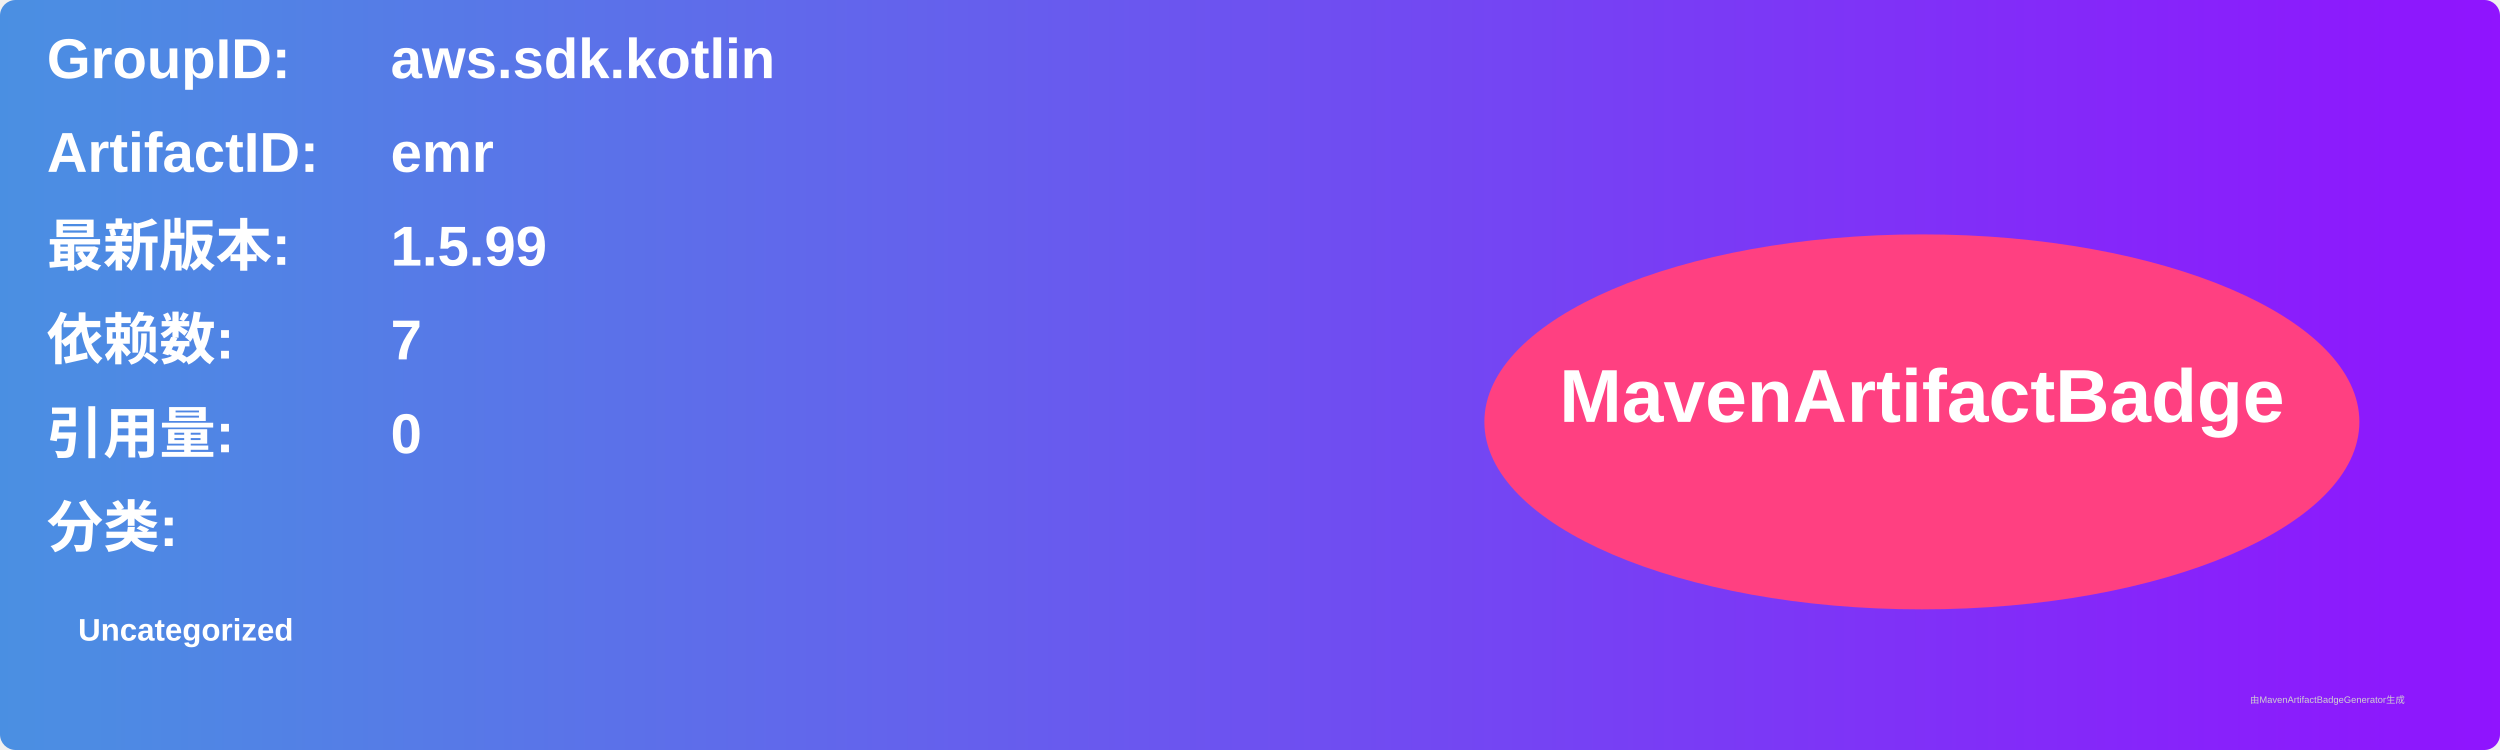
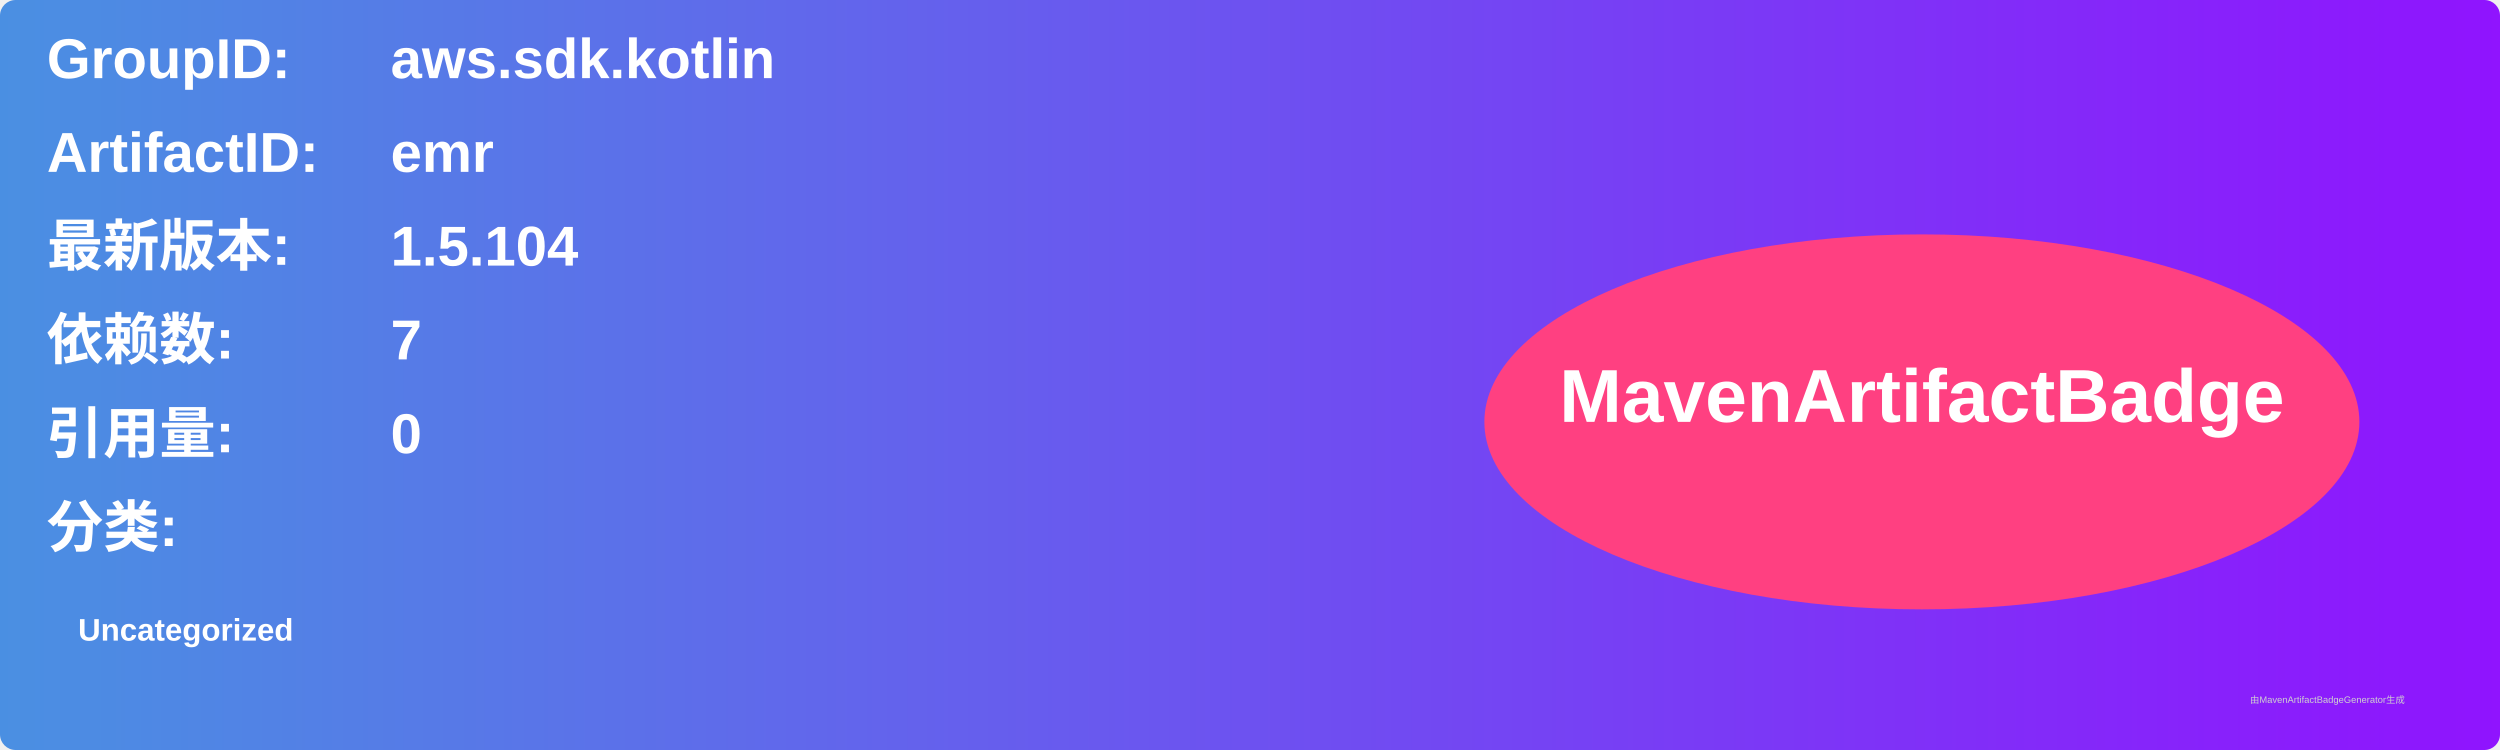
<svg xmlns="http://www.w3.org/2000/svg" width="800" height="240" viewBox="0 0 800 240">
  <linearGradient id="grad" x1="0%" y1="0%" x2="100%" y2="0%">
    <stop offset="0%" stop-color="#4a90e2" />
    <stop offset="100%" stop-color="#9013fe" />
  </linearGradient>
  <rect width="100%" height="100%" rx="5" ry="5" fill="url(#grad)" />
  <g transform="translate(15, 15)">
    <text x="0" y="10" font-family="Arial" font-size="18" fill="white" font-weight="bold" width="260">GroupID:</text>
    <text x="110" y="10" font-family="Arial" font-size="18" fill="white" font-weight="bold" width="460">aws.sdk.kotlin</text>
    <text x="0" y="40" font-family="Arial" font-size="18" fill="white" font-weight="bold" width="260">ArtifactID:</text>
    <text x="110" y="40" font-family="Arial" font-size="18" fill="white" font-weight="bold" width="460">emr</text>
    <text x="0" y="70" font-family="Arial" font-size="18" fill="white" font-weight="bold">最新版本:</text>
    <text x="110" y="70" font-family="Arial" font-size="18" fill="white" font-weight="bold">
-       <tspan font-weight="bold">1.5.99</tspan>
+       <tspan font-weight="bold">1.5.104</tspan>
    </text>
    <text x="0" y="100" font-family="Arial" font-size="18" fill="white" font-weight="bold">依赖数: </text>
    <text x="110" y="100" font-family="Arial" font-size="18" fill="white">
      <tspan font-weight="bold">7</tspan>
    </text>
    <text x="0" y="130" font-family="Arial" font-size="18" fill="white" font-weight="bold">引用量: </text>
    <text x="110" y="130" font-family="Arial" font-size="18" fill="white">
      <tspan font-weight="bold">0</tspan>
    </text>
    <text x="0" y="160" font-family="Arial" font-size="18" fill="white" font-weight="bold">分类:</text>
    <text x="10" y="190" font-family="Arial" font-size="10" fill="white">
      <tspan font-weight="bold">Uncategorized</tspan>
    </text>
    <ellipse cx="600" cy="120" rx="140" ry="60" fill="#ff4081" />
    <text x="600" y="120" text-anchor="middle" font-family="Arial" font-size="24" fill="white" font-weight="bold">MavenArtifactBadge</text>
  </g>
  <text x="720" y="225" font-family="Arial" font-size="3" fill="#d0d0d0">由MavenArtifactBadgeGenerator生成</text>
</svg>
